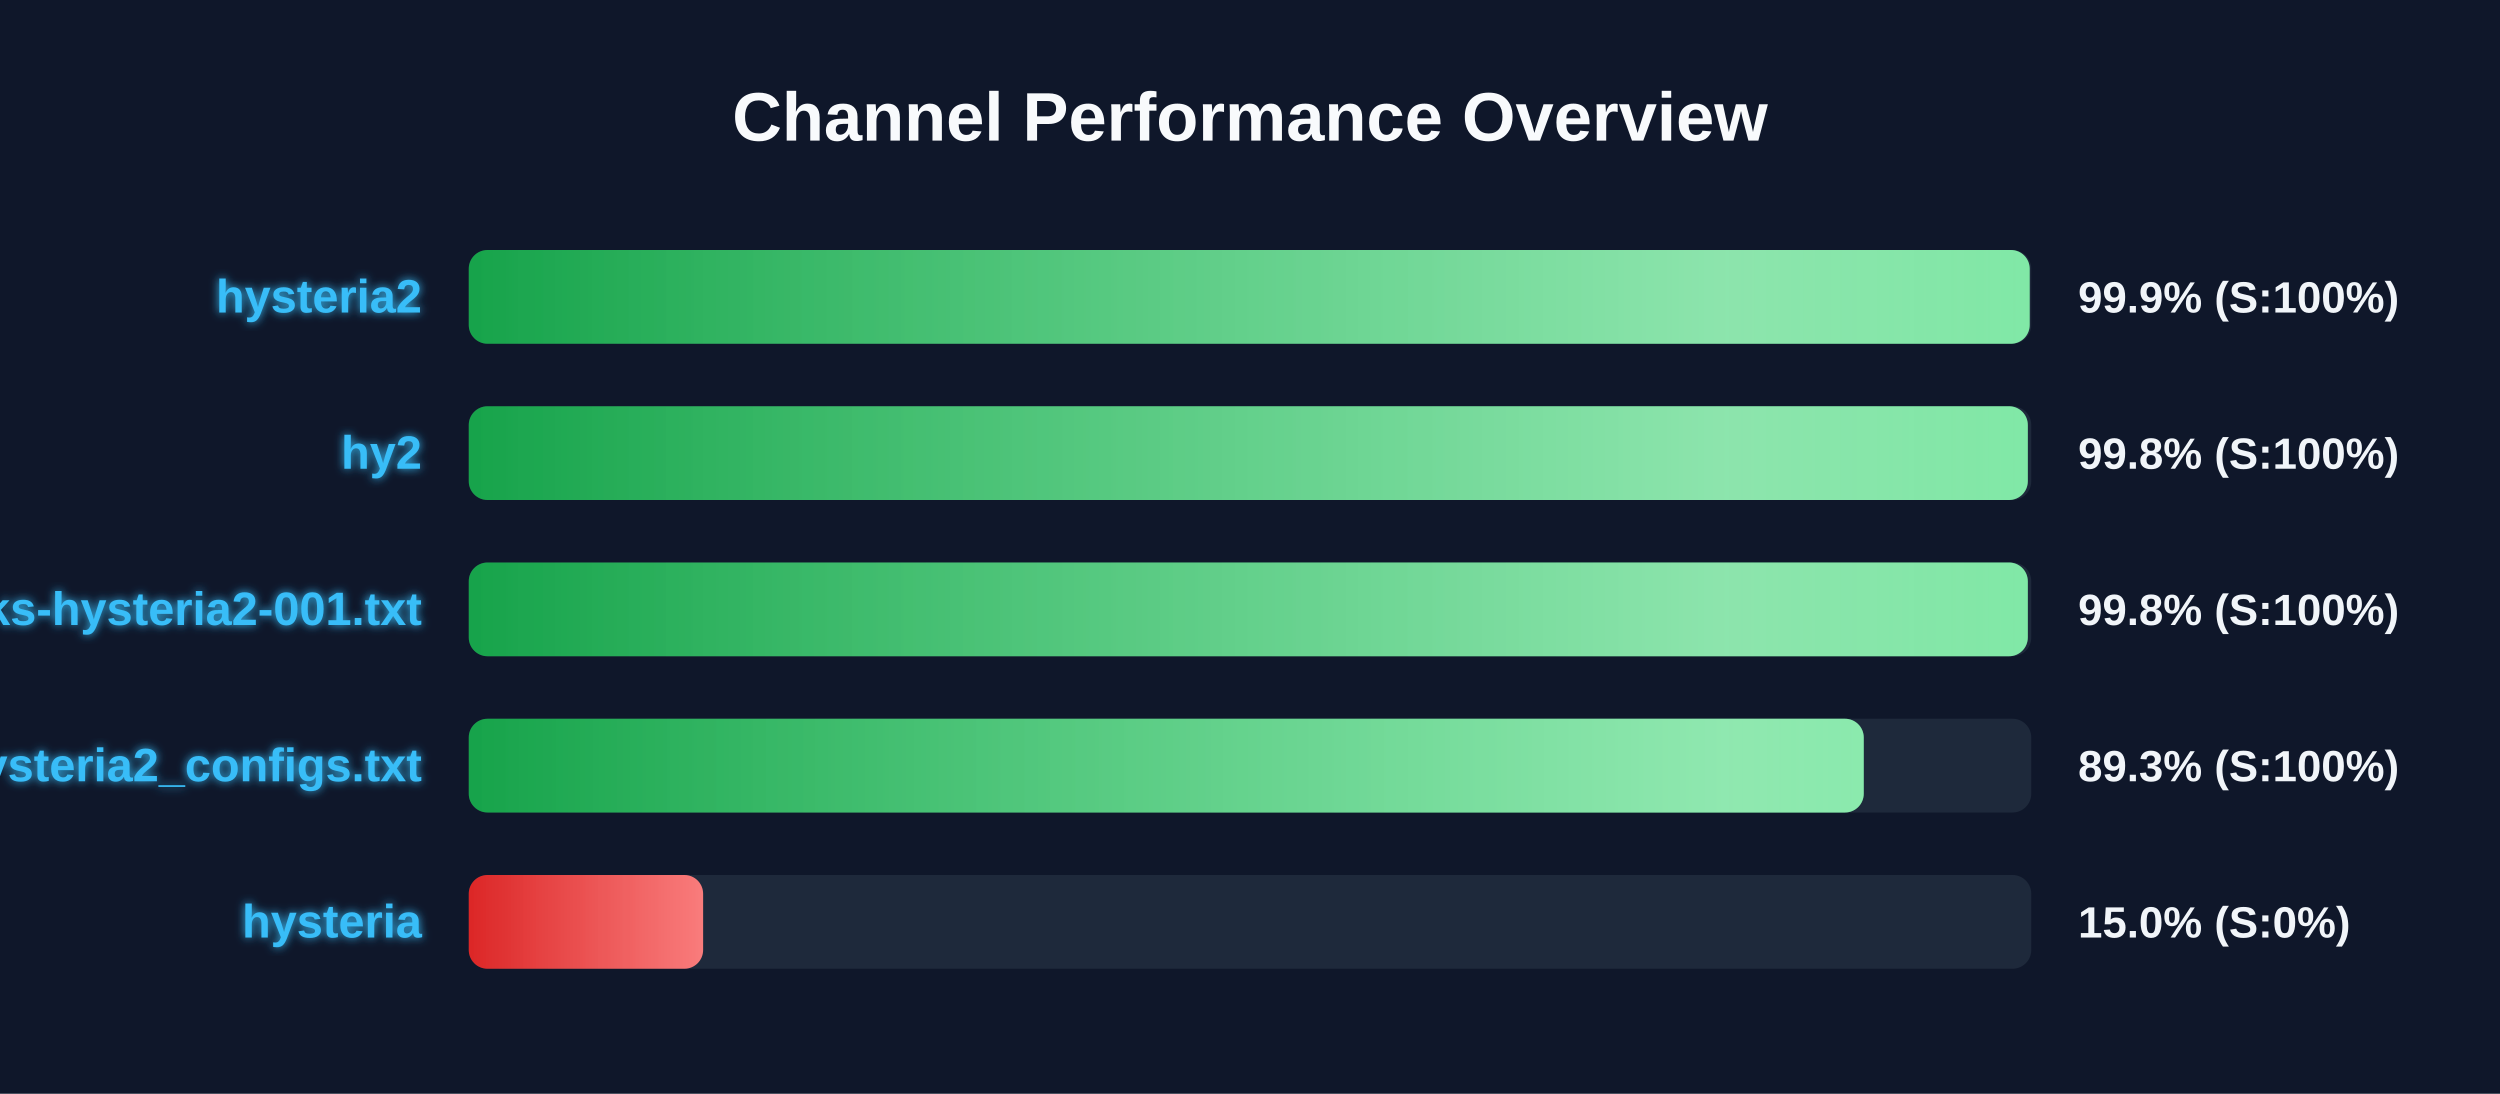
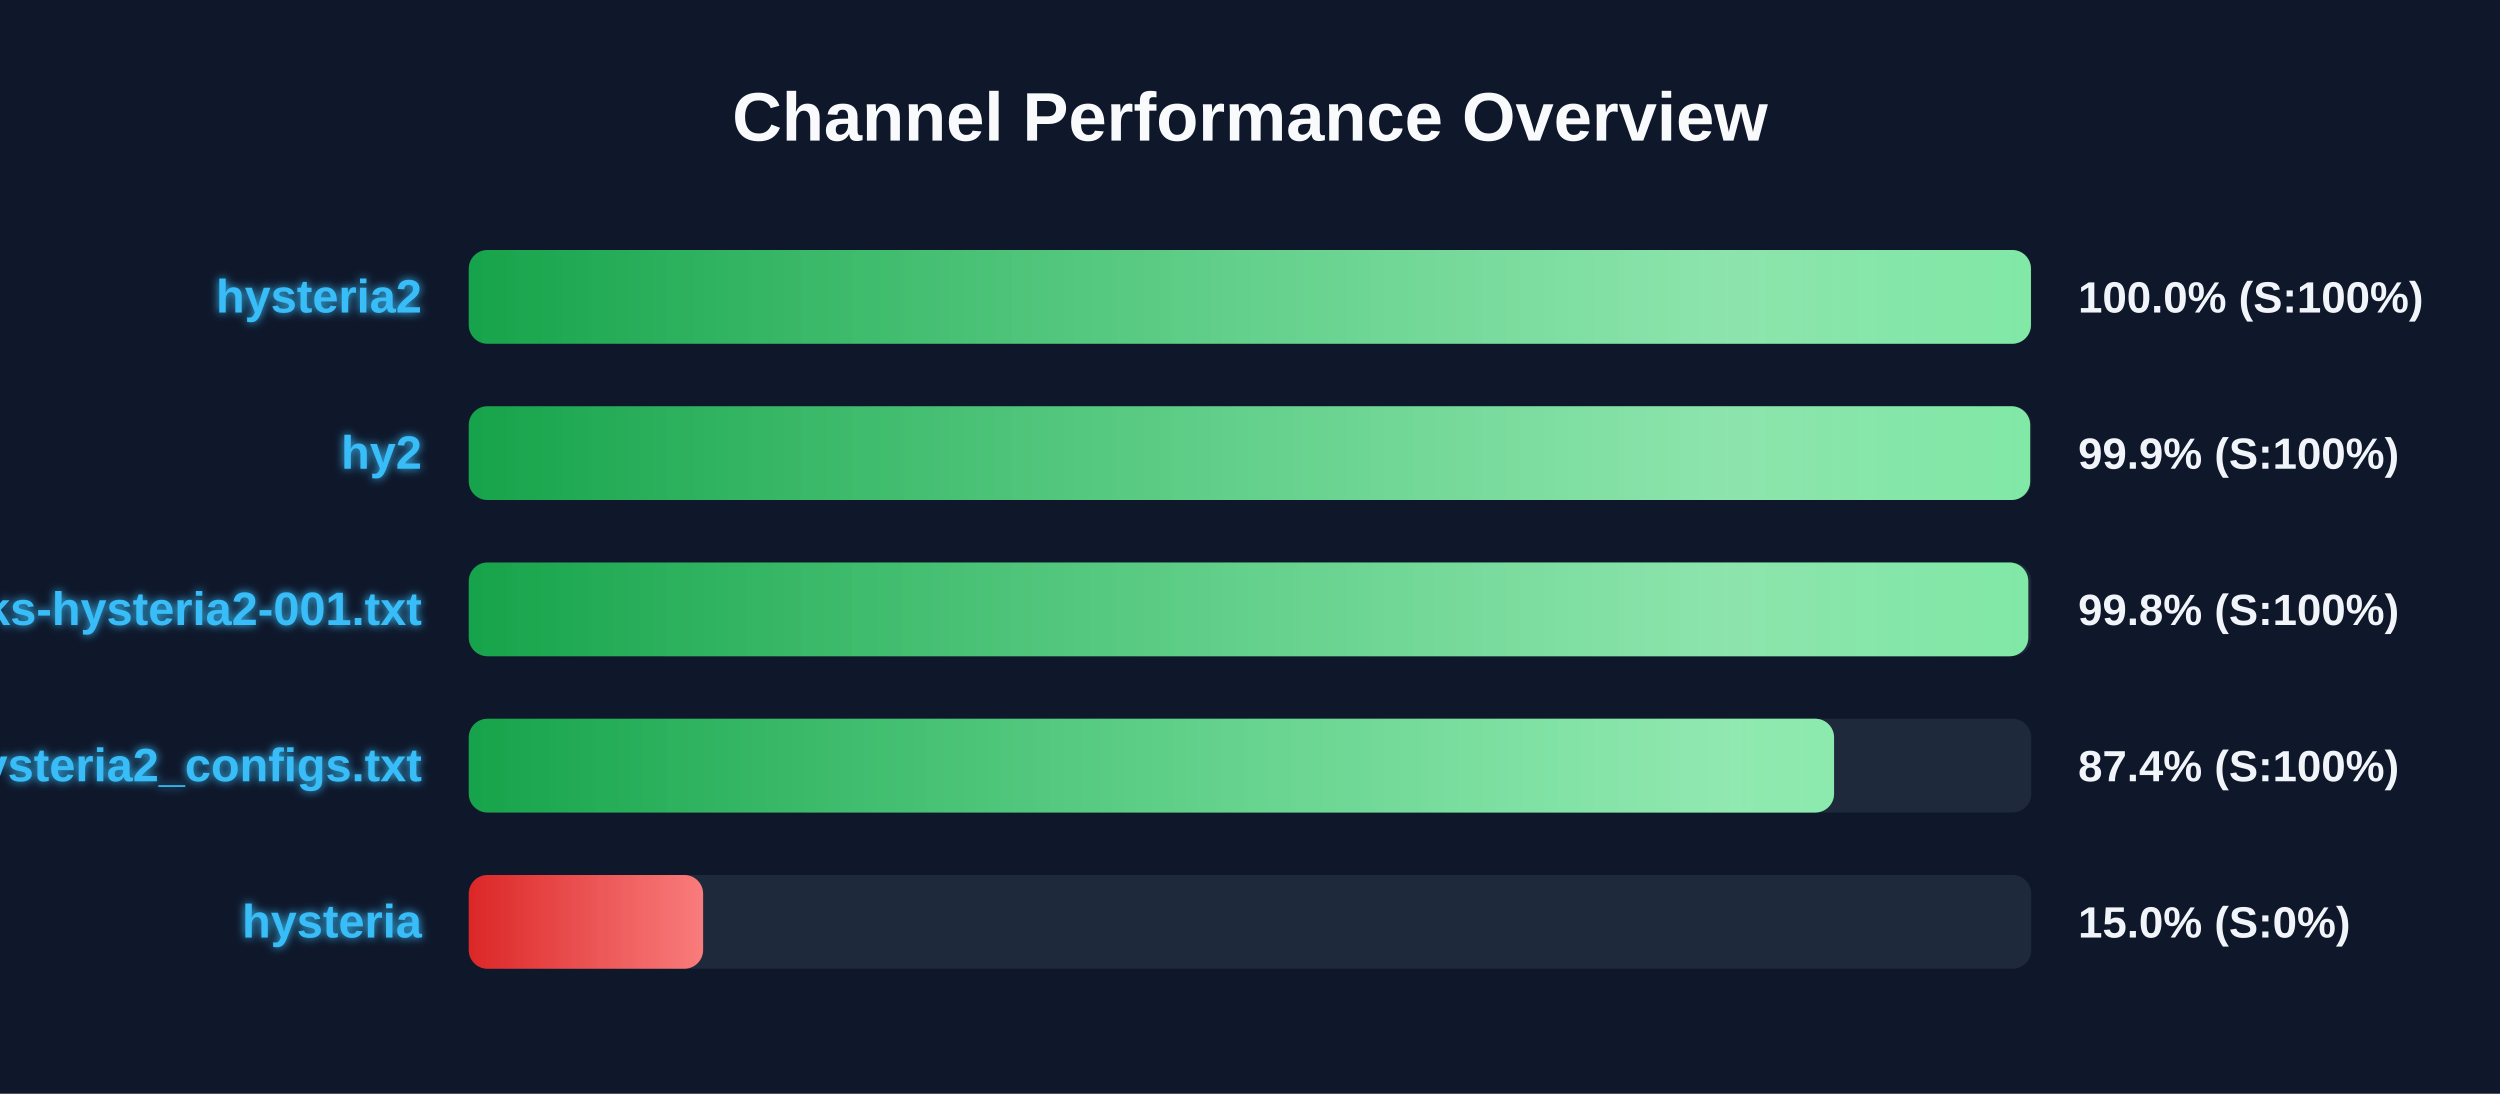
<svg xmlns="http://www.w3.org/2000/svg" width="800" height="350" version="1.1">
  <defs>
    <linearGradient id="grad-green" x1="0%" y1="0%" x2="100%" y2="0%">
      <stop offset="0%" stop-color="#16a34a" />
      <stop offset="100%" stop-color="#4ade80" />
    </linearGradient>
    <linearGradient id="grad-yellow" x1="0%" y1="0%" x2="100%" y2="0%">
      <stop offset="0%" stop-color="#ca8a04" />
      <stop offset="100%" stop-color="#fde047" />
    </linearGradient>
    <linearGradient id="grad-red" x1="0%" y1="0%" x2="100%" y2="0%">
      <stop offset="0%" stop-color="#dc2626" />
      <stop offset="100%" stop-color="#f87171" />
    </linearGradient>
    <linearGradient id="shimmer" x1="0%" y1="0%" x2="100%" y2="0%">
      <stop offset="0%" stop-color="rgba(255,255,255,0)" />
      <stop offset="50%" stop-color="rgba(255,255,255,0.4)" />
      <stop offset="100%" stop-color="rgba(255,255,255,0)" />
    </linearGradient>
    <filter id="glow" x="-20%" y="-20%" width="140%" height="140%">
      <feGaussianBlur stdDeviation="1.5" result="blur" />
      <feComposite in="SourceGraphic" in2="blur" operator="over" />
    </filter>
  </defs>
  <style>
        .bg-rect { fill: #0f172a; }
        .title { font: bold 22px 'Segoe UI', Arial, sans-serif; fill: #f8fafc; }
        .row { font: bold 15px 'Segoe UI', Arial, sans-serif; fill: #38bdf8; filter: url(#glow); }
        .score { font: bold 14px 'Segoe UI', Arial, sans-serif; fill: #f1f5f9; }
        @keyframes shimmer-anim {
            0% { transform: translateX(-100%); }
            100% { transform: translateX(200%); }
        }
        .shimmer-rect {
            animation: shimmer-anim 2.5s infinite linear;
        }
    </style>
  <rect width="100%" height="100%" class="bg-rect" />
  <text x="400" y="45" text-anchor="middle" class="title">Channel Performance Overview</text>
  <rect x="150" y="80" width="500" height="30" fill="#1e293b" rx="6" />
  <clipPath id="clip-0">
-     <rect x="150" y="80" width="499.5" height="30" rx="6" />
+     <rect x="150" y="80" width="499.9" height="30" rx="6" />
  </clipPath>
-   <rect x="150" y="80" width="499.5" height="30" fill="url(#grad-green)" rx="6" />
+   <rect x="150" y="80" width="499.9" height="30" fill="url(#grad-green)" rx="6" />
  <g clip-path="url(#clip-0)">
    <rect x="150" y="80" width="100%" height="30" fill="url(#shimmer)" class="shimmer-rect" />
  </g>
  <text x="135" y="100" text-anchor="end" class="row">hysteria2</text>
-   <text x="665" y="100" text-anchor="start" class="score">99.9% (S:100%)</text>
+   <text x="665" y="100" text-anchor="start" class="score">100.0% (S:100%)</text>
  <rect x="150" y="130" width="500" height="30" fill="#1e293b" rx="6" />
  <clipPath id="clip-1">
-     <rect x="150" y="130" width="498.9" height="30" rx="6" />
+     <rect x="150" y="130" width="499.65" height="30" rx="6" />
  </clipPath>
-   <rect x="150" y="130" width="498.9" height="30" fill="url(#grad-green)" rx="6" />
+   <rect x="150" y="130" width="499.65" height="30" fill="url(#grad-green)" rx="6" />
  <g clip-path="url(#clip-1)">
    <rect x="150" y="130" width="100%" height="30" fill="url(#shimmer)" class="shimmer-rect" />
  </g>
  <text x="135" y="150" text-anchor="end" class="row">hy2</text>
-   <text x="665" y="150" text-anchor="start" class="score">99.8% (S:100%)</text>
+   <text x="665" y="150" text-anchor="start" class="score">99.9% (S:100%)</text>
  <rect x="150" y="180" width="500" height="30" fill="#1e293b" rx="6" />
  <clipPath id="clip-2">
-     <rect x="150" y="180" width="498.9" height="30" rx="6" />
+     <rect x="150" y="180" width="499.05" height="30" rx="6" />
  </clipPath>
-   <rect x="150" y="180" width="498.9" height="30" fill="url(#grad-green)" rx="6" />
+   <rect x="150" y="180" width="499.05" height="30" fill="url(#grad-green)" rx="6" />
  <g clip-path="url(#clip-2)">
    <rect x="150" y="180" width="100%" height="30" fill="url(#shimmer)" class="shimmer-rect" />
  </g>
  <text x="135" y="200" text-anchor="end" class="row">EbraSha-Protocol-Chunks-hysteria2-001.txt</text>
  <text x="665" y="200" text-anchor="start" class="score">99.8% (S:100%)</text>
  <rect x="150" y="230" width="500" height="30" fill="#1e293b" rx="6" />
  <clipPath id="clip-3">
-     <rect x="150" y="230" width="446.4" height="30" rx="6" />
+     <rect x="150" y="230" width="436.9" height="30" rx="6" />
  </clipPath>
-   <rect x="150" y="230" width="446.4" height="30" fill="url(#grad-green)" rx="6" />
+   <rect x="150" y="230" width="436.9" height="30" fill="url(#grad-green)" rx="6" />
  <g clip-path="url(#clip-3)">
    <rect x="150" y="230" width="100%" height="30" fill="url(#shimmer)" class="shimmer-rect" />
  </g>
  <text x="135" y="250" text-anchor="end" class="row">hysteria2_configs.txt</text>
-   <text x="665" y="250" text-anchor="start" class="score">89.3% (S:100%)</text>
+   <text x="665" y="250" text-anchor="start" class="score">87.4% (S:100%)</text>
  <rect x="150" y="280" width="500" height="30" fill="#1e293b" rx="6" />
  <clipPath id="clip-4">
    <rect x="150" y="280" width="75.0" height="30" rx="6" />
  </clipPath>
  <rect x="150" y="280" width="75.0" height="30" fill="url(#grad-red)" rx="6" />
  <g clip-path="url(#clip-4)">
    <rect x="150" y="280" width="100%" height="30" fill="url(#shimmer)" class="shimmer-rect" />
  </g>
  <text x="135" y="300" text-anchor="end" class="row">hysteria</text>
  <text x="665" y="300" text-anchor="start" class="score">15.0% (S:0%)</text>
</svg>
